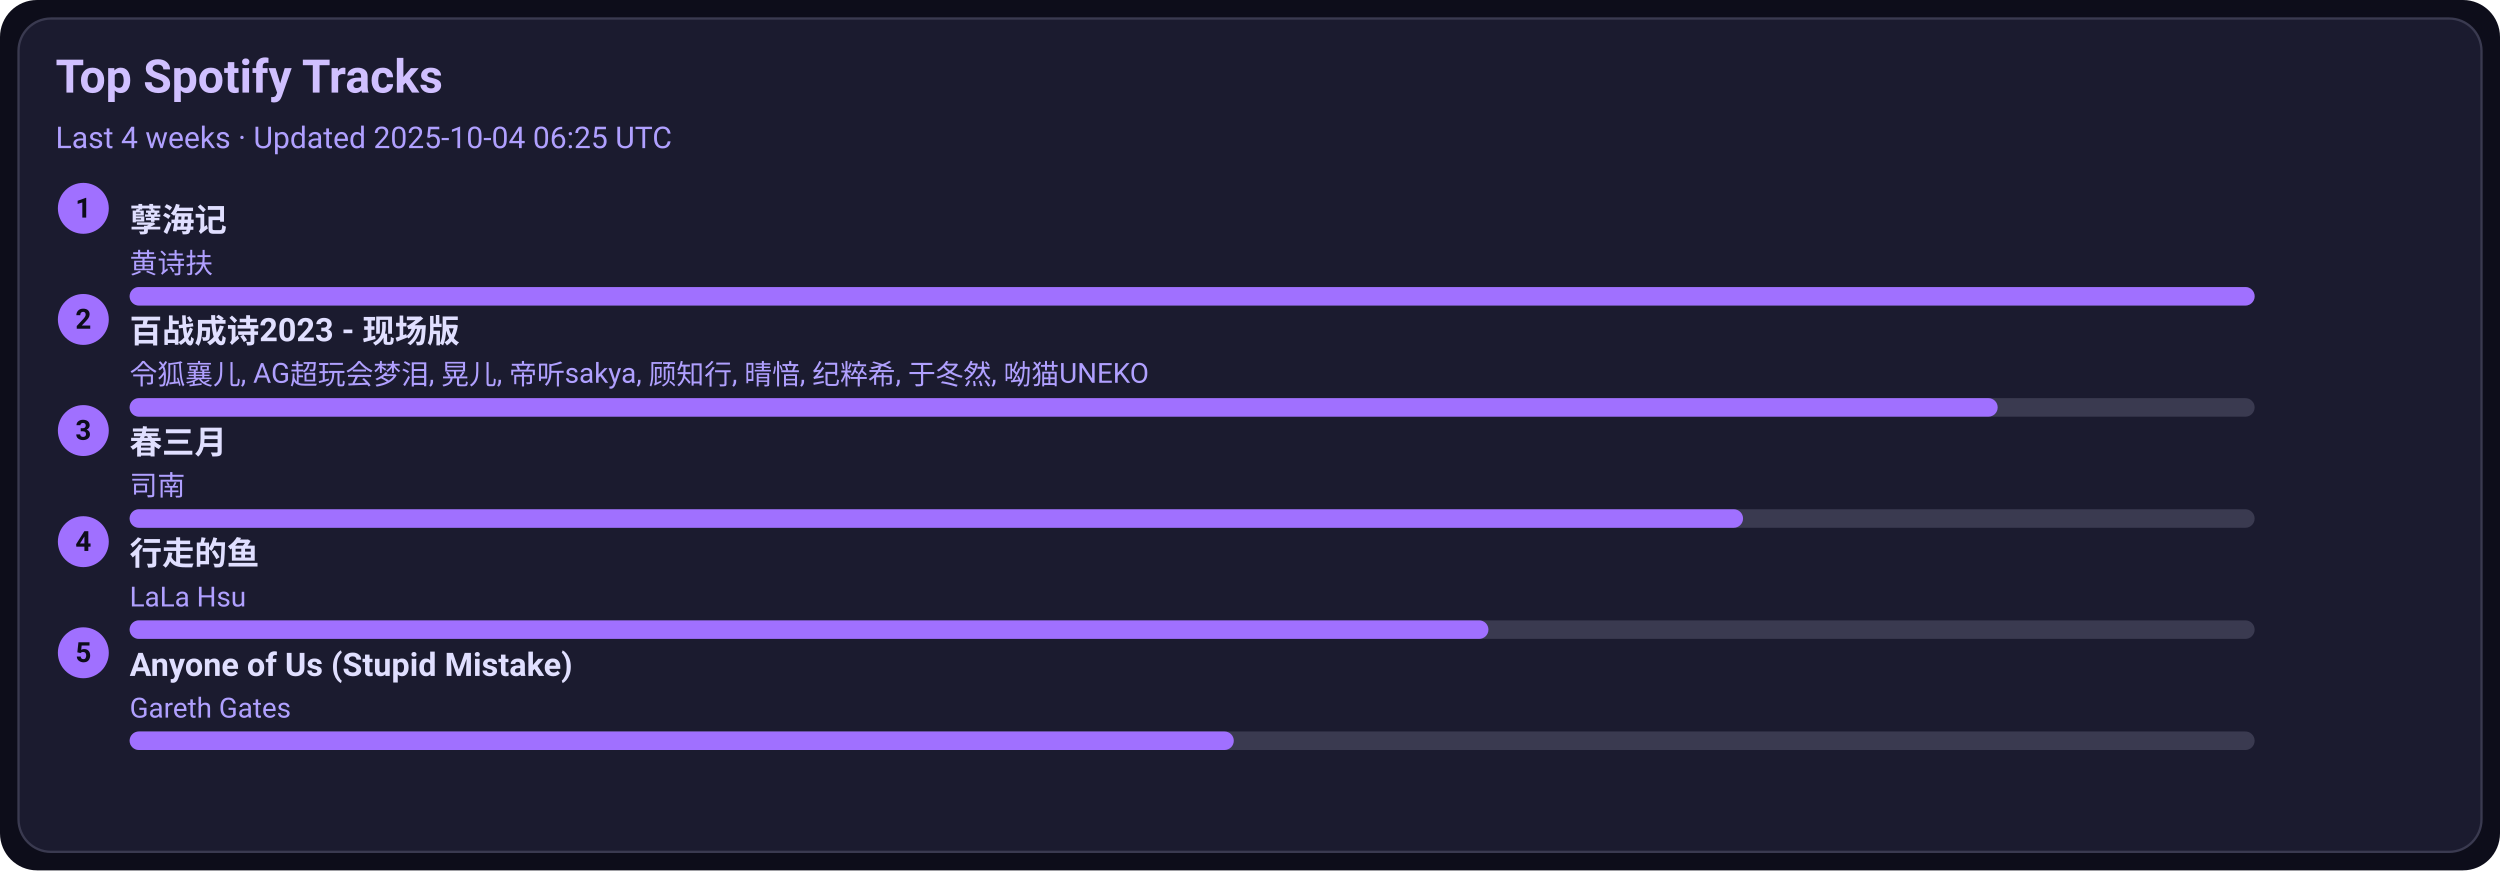
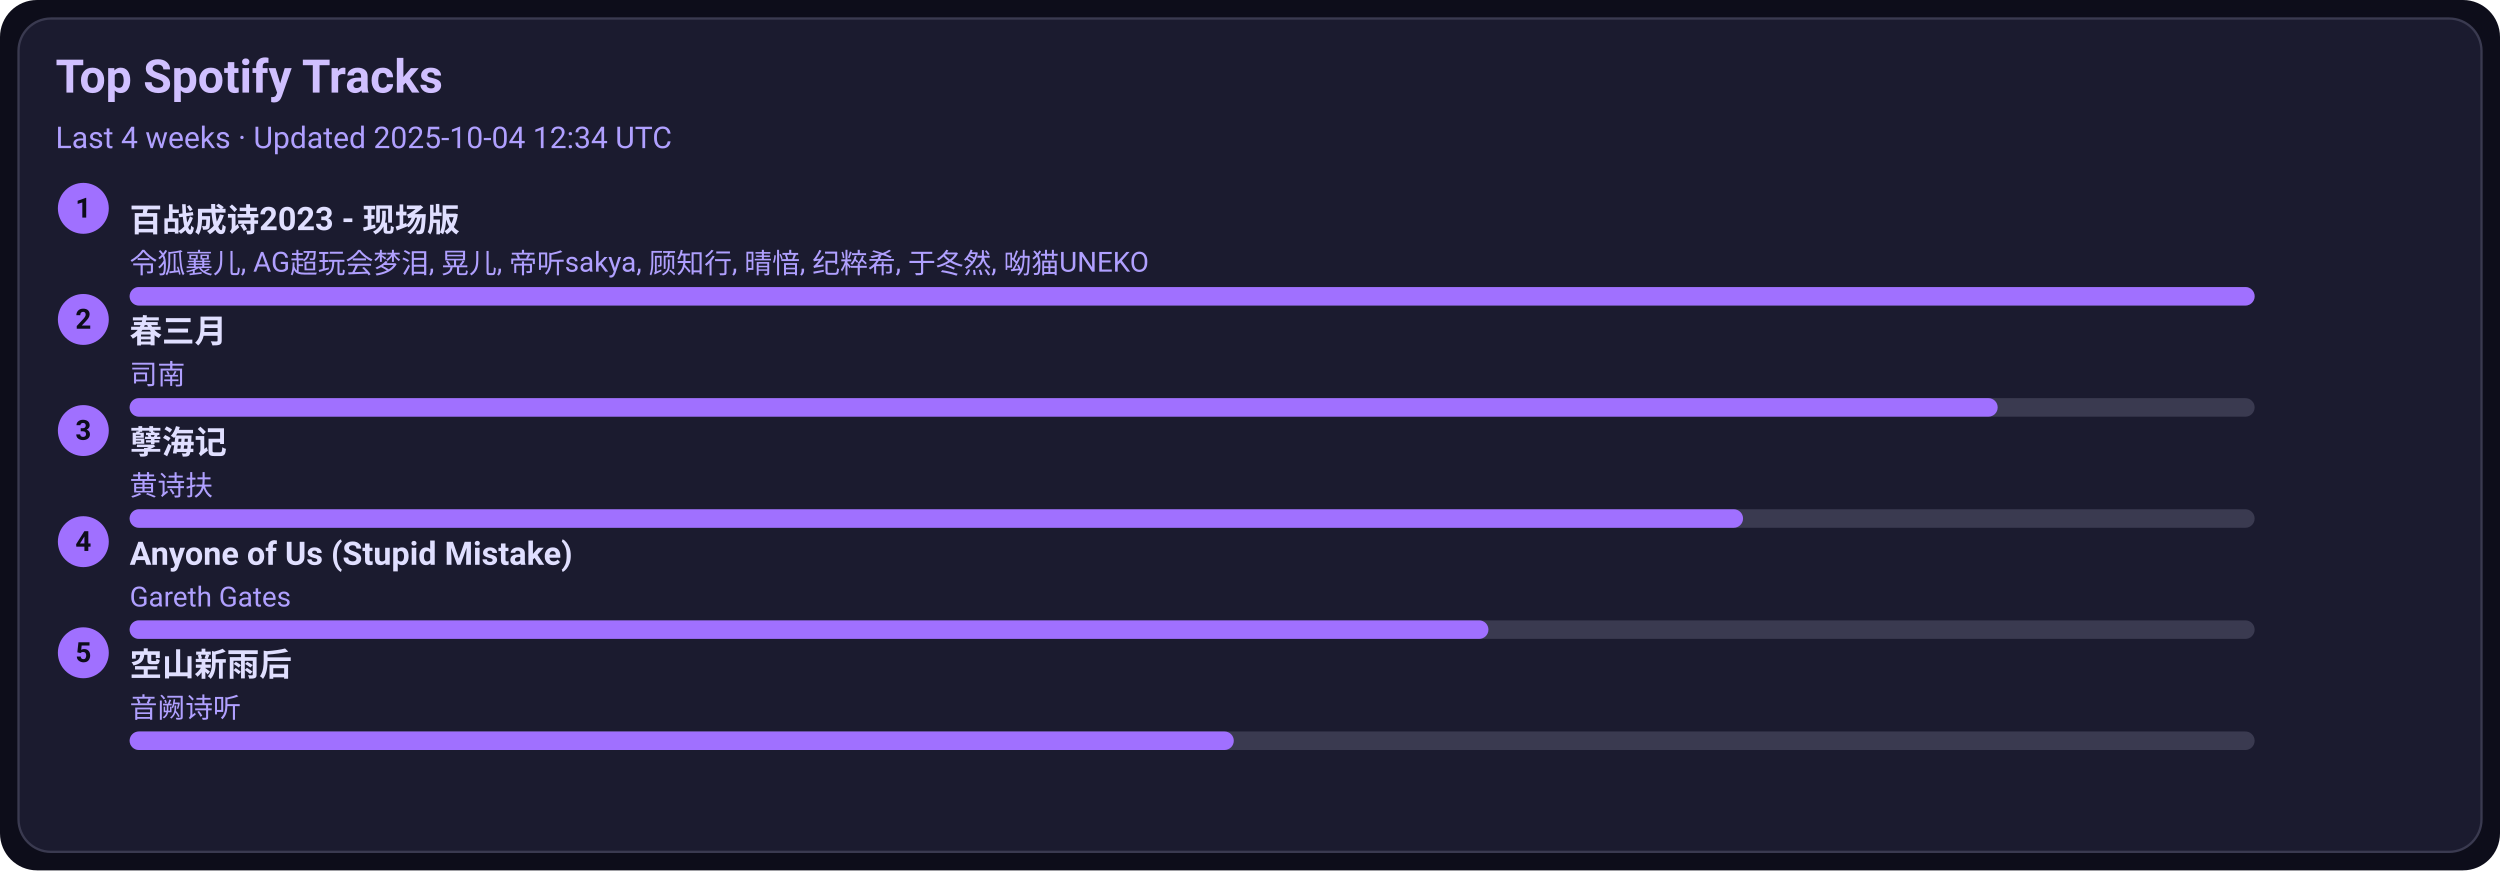
<svg xmlns="http://www.w3.org/2000/svg" width="1080" height="376" viewBox="0 0 1080 376">
  <style>text{font-family:-apple-system,BlinkMacSystemFont,Segoe UI,Roboto,Ubuntu,Helvetica Neue,Arial,Noto Sans,sans-serif}</style>
  <rect width="1080" height="376" rx="16" fill="#0d0d1a" />
  <rect x="8" y="8" width="1064" height="360" rx="14" fill="#1b1b2f" stroke="#3a3a50" />
  <text x="24" y="40" font-size="20" fill="#d0c0ff" font-weight="600">Top Spotify Tracks</text>
-   <text x="24" y="64" font-size="13" fill="#b0a0ff">Last 4 weeks · Updated 2025-10-04 06:25 UTC</text>
+   <text x="24" y="64" font-size="13" fill="#b0a0ff">Last 4 weeks · Updated 2025-10-04 12:34 UTC</text>
  <circle cx="36" cy="90" r="11" fill="#a070ff" />
  <text x="36" y="94" text-anchor="middle" font-size="12" fill="#0d0d1a" font-weight="700">1</text>
-   <a href="https://open.spotify.com/track/3eIovUMhirNN6btJbpzNqD" target="_blank" rel="noopener noreferrer">
-     <text x="56" y="100" font-size="14" fill="#e0dfff" font-weight="600">孽海记</text>
+   <a href="https://open.spotify.com/track/2gttnS8fWnDwziLFt2TLEi" target="_blank" rel="noopener noreferrer">
+     <text x="56" y="100" font-size="14" fill="#e0dfff" font-weight="600">百战成诗2023 - 现场版</text>
  </a>
-   <text x="56" y="118" font-size="12" fill="#b0a0ff">黄诗扶</text>
+   <text x="56" y="118" font-size="12" fill="#b0a0ff">令狐襄儿, AG超玩会梦泪, 晃儿, 帝听sakya, 顾知行, 晴愔, 纪粹希, 于冬然, 呦猫UNEKO</text>
  <rect x="56" y="124" width="918" height="8" rx="4" fill="#3a3a50" />
  <rect x="56" y="124" width="918" height="8" rx="4" fill="#a070ff" />
  <circle cx="36" cy="138" r="11" fill="#a070ff" />
  <text x="36" y="142" text-anchor="middle" font-size="12" fill="#0d0d1a" font-weight="700">2</text>
-   <a href="https://open.spotify.com/track/2gttnS8fWnDwziLFt2TLEi" target="_blank" rel="noopener noreferrer">
-     <text x="56" y="148" font-size="14" fill="#e0dfff" font-weight="600">百战成诗2023 - 现场版</text>
+   <a href="https://open.spotify.com/track/5A9BOP4WTk2UayDlMb8w98" target="_blank" rel="noopener noreferrer">
+     <text x="56" y="148" font-size="14" fill="#e0dfff" font-weight="600">春三月</text>
  </a>
-   <text x="56" y="166" font-size="12" fill="#b0a0ff">令狐襄儿, AG超玩会梦泪, 晃儿, 帝听sakya, 顾知行, 晴愔, 纪粹希, 于冬然, 呦猫UNEKO</text>
+   <text x="56" y="166" font-size="12" fill="#b0a0ff">司南</text>
  <rect x="56" y="172" width="918" height="8" rx="4" fill="#3a3a50" />
  <rect x="56" y="172" width="807" height="8" rx="4" fill="#a070ff" />
  <circle cx="36" cy="186" r="11" fill="#a070ff" />
  <text x="36" y="190" text-anchor="middle" font-size="12" fill="#0d0d1a" font-weight="700">3</text>
-   <a href="https://open.spotify.com/track/5A9BOP4WTk2UayDlMb8w98" target="_blank" rel="noopener noreferrer">
-     <text x="56" y="196" font-size="14" fill="#e0dfff" font-weight="600">春三月</text>
+   <a href="https://open.spotify.com/track/3eIovUMhirNN6btJbpzNqD" target="_blank" rel="noopener noreferrer">
+     <text x="56" y="196" font-size="14" fill="#e0dfff" font-weight="600">孽海记</text>
  </a>
-   <text x="56" y="214" font-size="12" fill="#b0a0ff">司南</text>
+   <text x="56" y="214" font-size="12" fill="#b0a0ff">黄诗扶</text>
  <rect x="56" y="220" width="918" height="8" rx="4" fill="#3a3a50" />
  <rect x="56" y="220" width="697" height="8" rx="4" fill="#a070ff" />
  <circle cx="36" cy="234" r="11" fill="#a070ff" />
  <text x="36" y="238" text-anchor="middle" font-size="12" fill="#0d0d1a" font-weight="700">4</text>
-   <a href="https://open.spotify.com/track/5tGyQ1cWTaHBfZSHWr8AZb" target="_blank" rel="noopener noreferrer">
-     <text x="56" y="244" font-size="14" fill="#e0dfff" font-weight="600">行走的鱼</text>
+   <a href="https://open.spotify.com/track/7KZo8AI9F3Vnn3FXEYBL9f" target="_blank" rel="noopener noreferrer">
+     <text x="56" y="244" font-size="14" fill="#e0dfff" font-weight="600">Anyone of Us (Stupid Mistake)</text>
  </a>
-   <text x="56" y="262" font-size="12" fill="#b0a0ff">LaLa Hsu</text>
+   <text x="56" y="262" font-size="12" fill="#b0a0ff">Gareth Gates</text>
  <rect x="56" y="268" width="918" height="8" rx="4" fill="#3a3a50" />
  <rect x="56" y="268" width="587" height="8" rx="4" fill="#a070ff" />
  <circle cx="36" cy="282" r="11" fill="#a070ff" />
  <text x="36" y="286" text-anchor="middle" font-size="12" fill="#0d0d1a" font-weight="700">5</text>
-   <a href="https://open.spotify.com/track/7KZo8AI9F3Vnn3FXEYBL9f" target="_blank" rel="noopener noreferrer">
-     <text x="56" y="292" font-size="14" fill="#e0dfff" font-weight="600">Anyone of Us (Stupid Mistake)</text>
+   <a href="https://open.spotify.com/track/7c1D58U8AIVOGlYzh5U6sk" target="_blank" rel="noopener noreferrer">
+     <text x="56" y="292" font-size="14" fill="#e0dfff" font-weight="600">空山新雨后</text>
  </a>
-   <text x="56" y="310" font-size="12" fill="#b0a0ff">Gareth Gates</text>
+   <text x="56" y="310" font-size="12" fill="#b0a0ff">音阙诗听</text>
  <rect x="56" y="316" width="918" height="8" rx="4" fill="#3a3a50" />
  <rect x="56" y="316" width="477" height="8" rx="4" fill="#a070ff" />
</svg>
